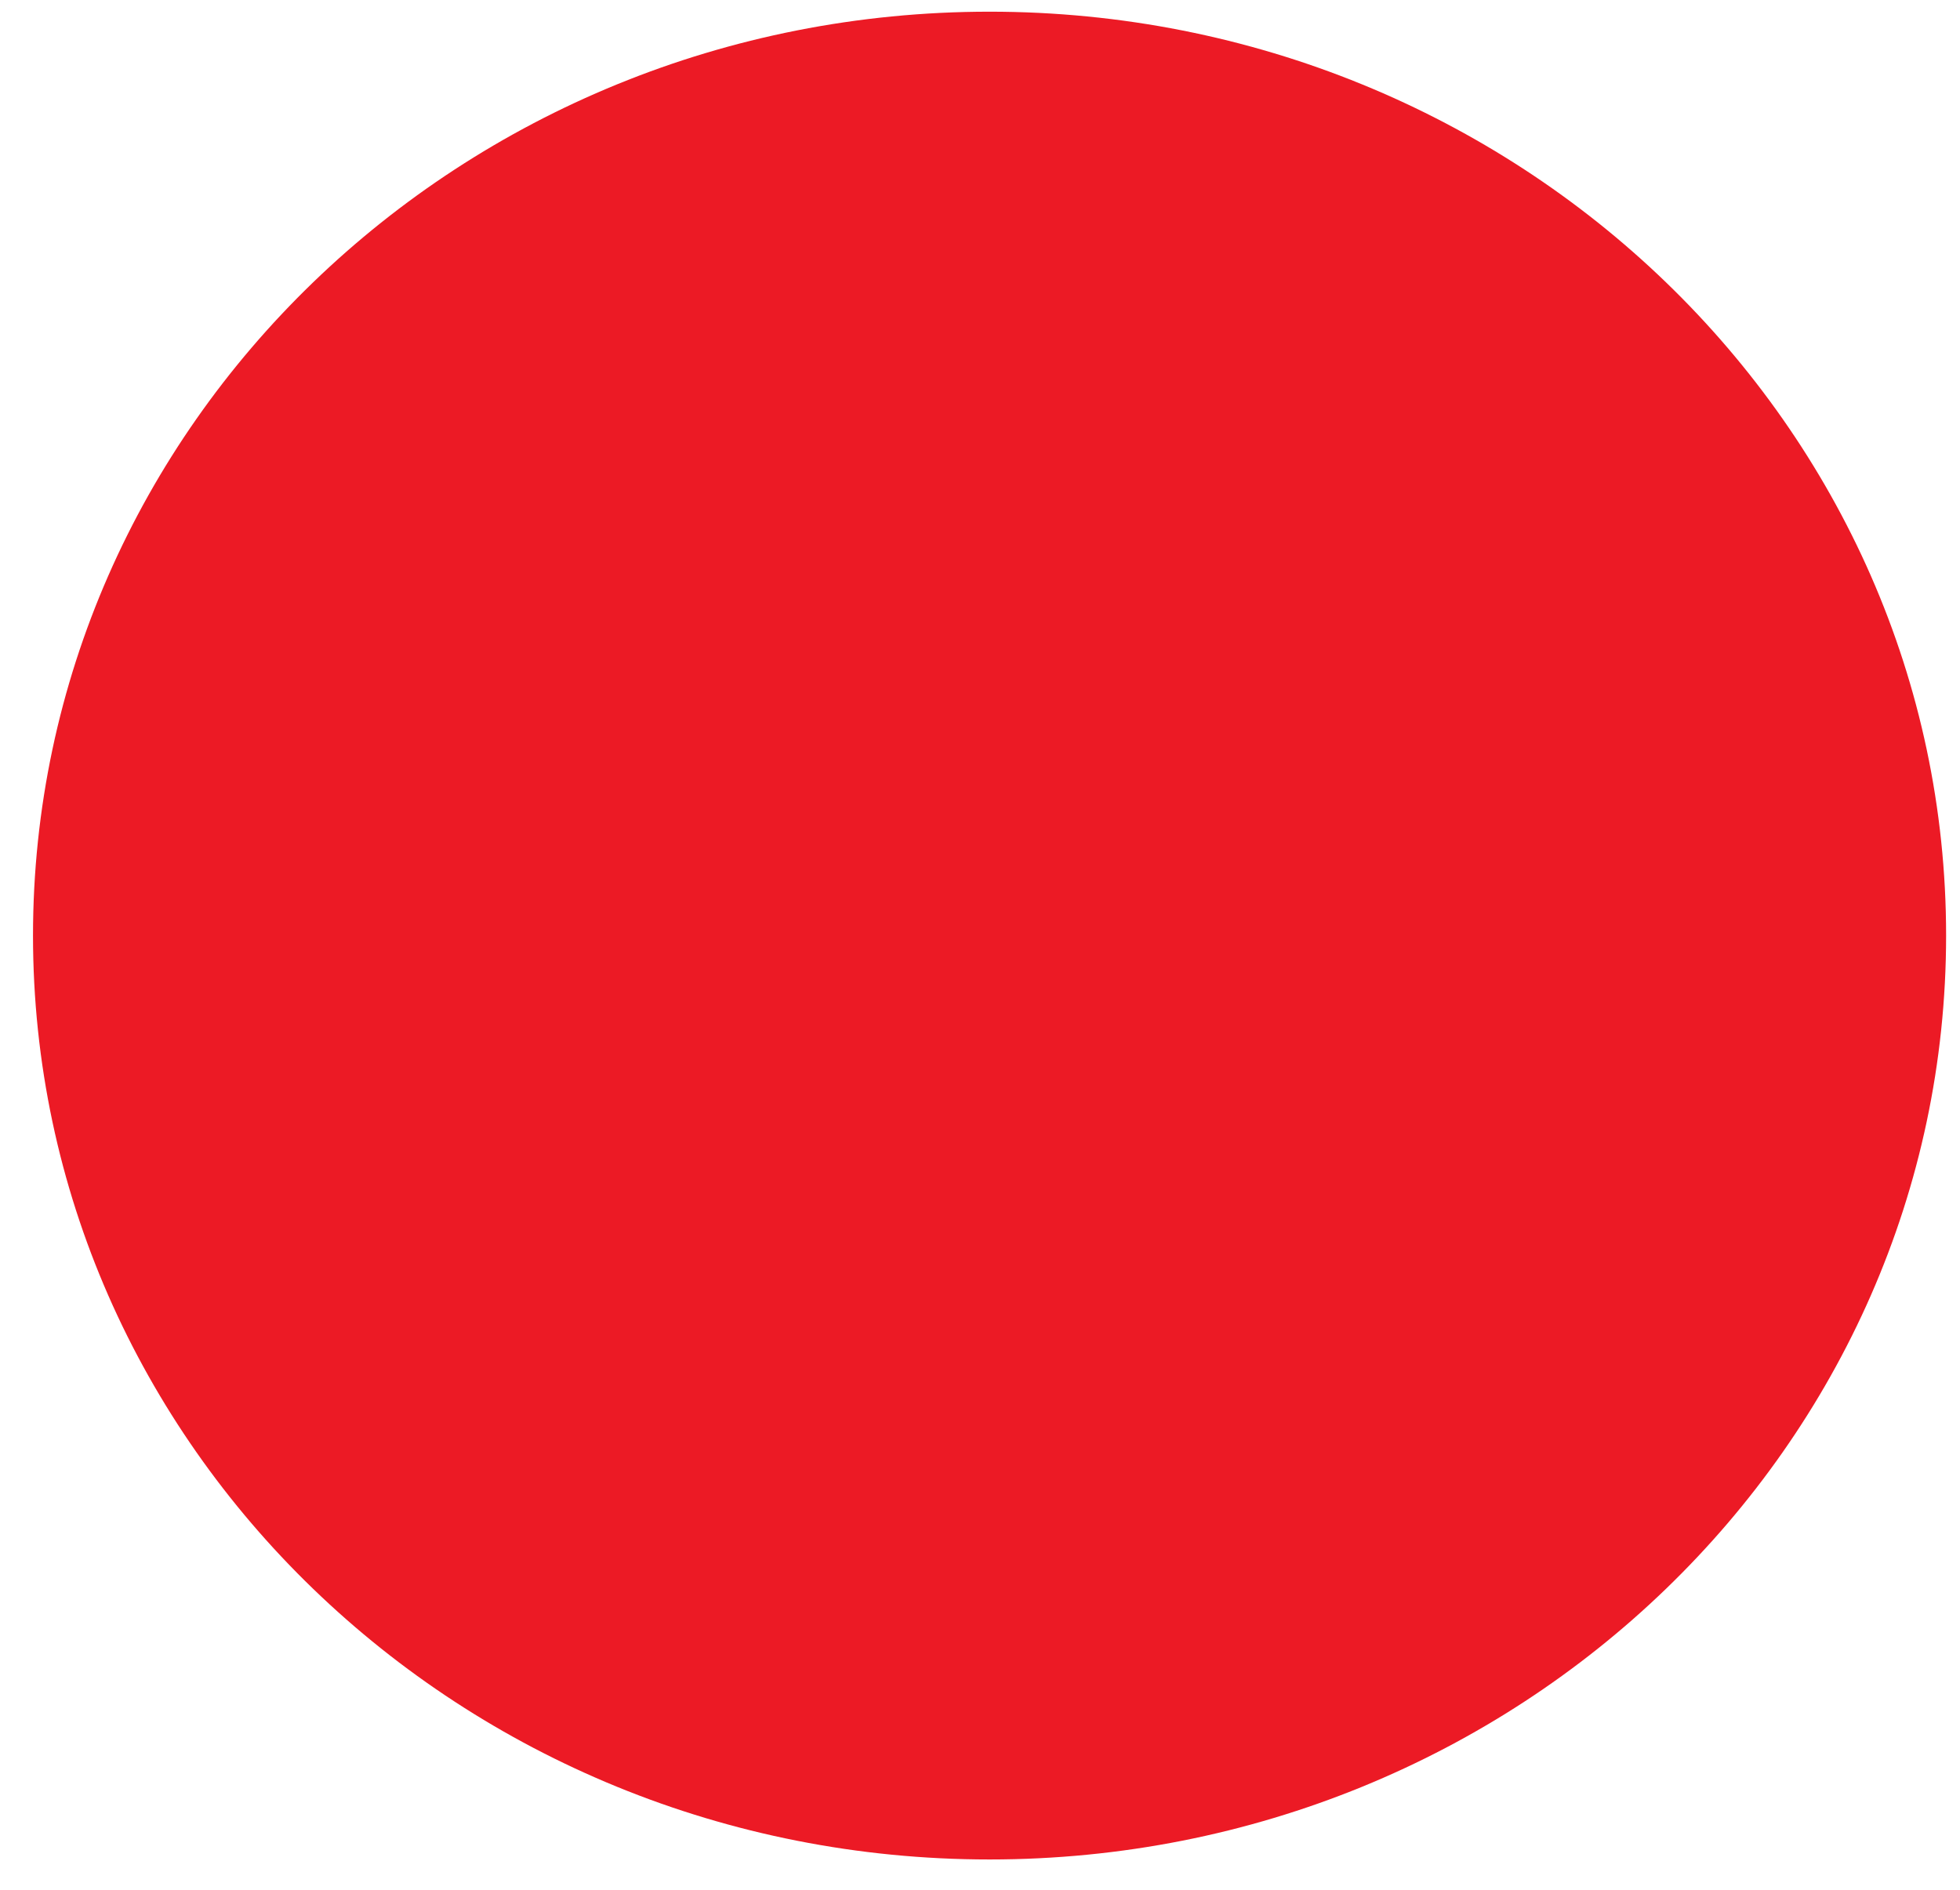
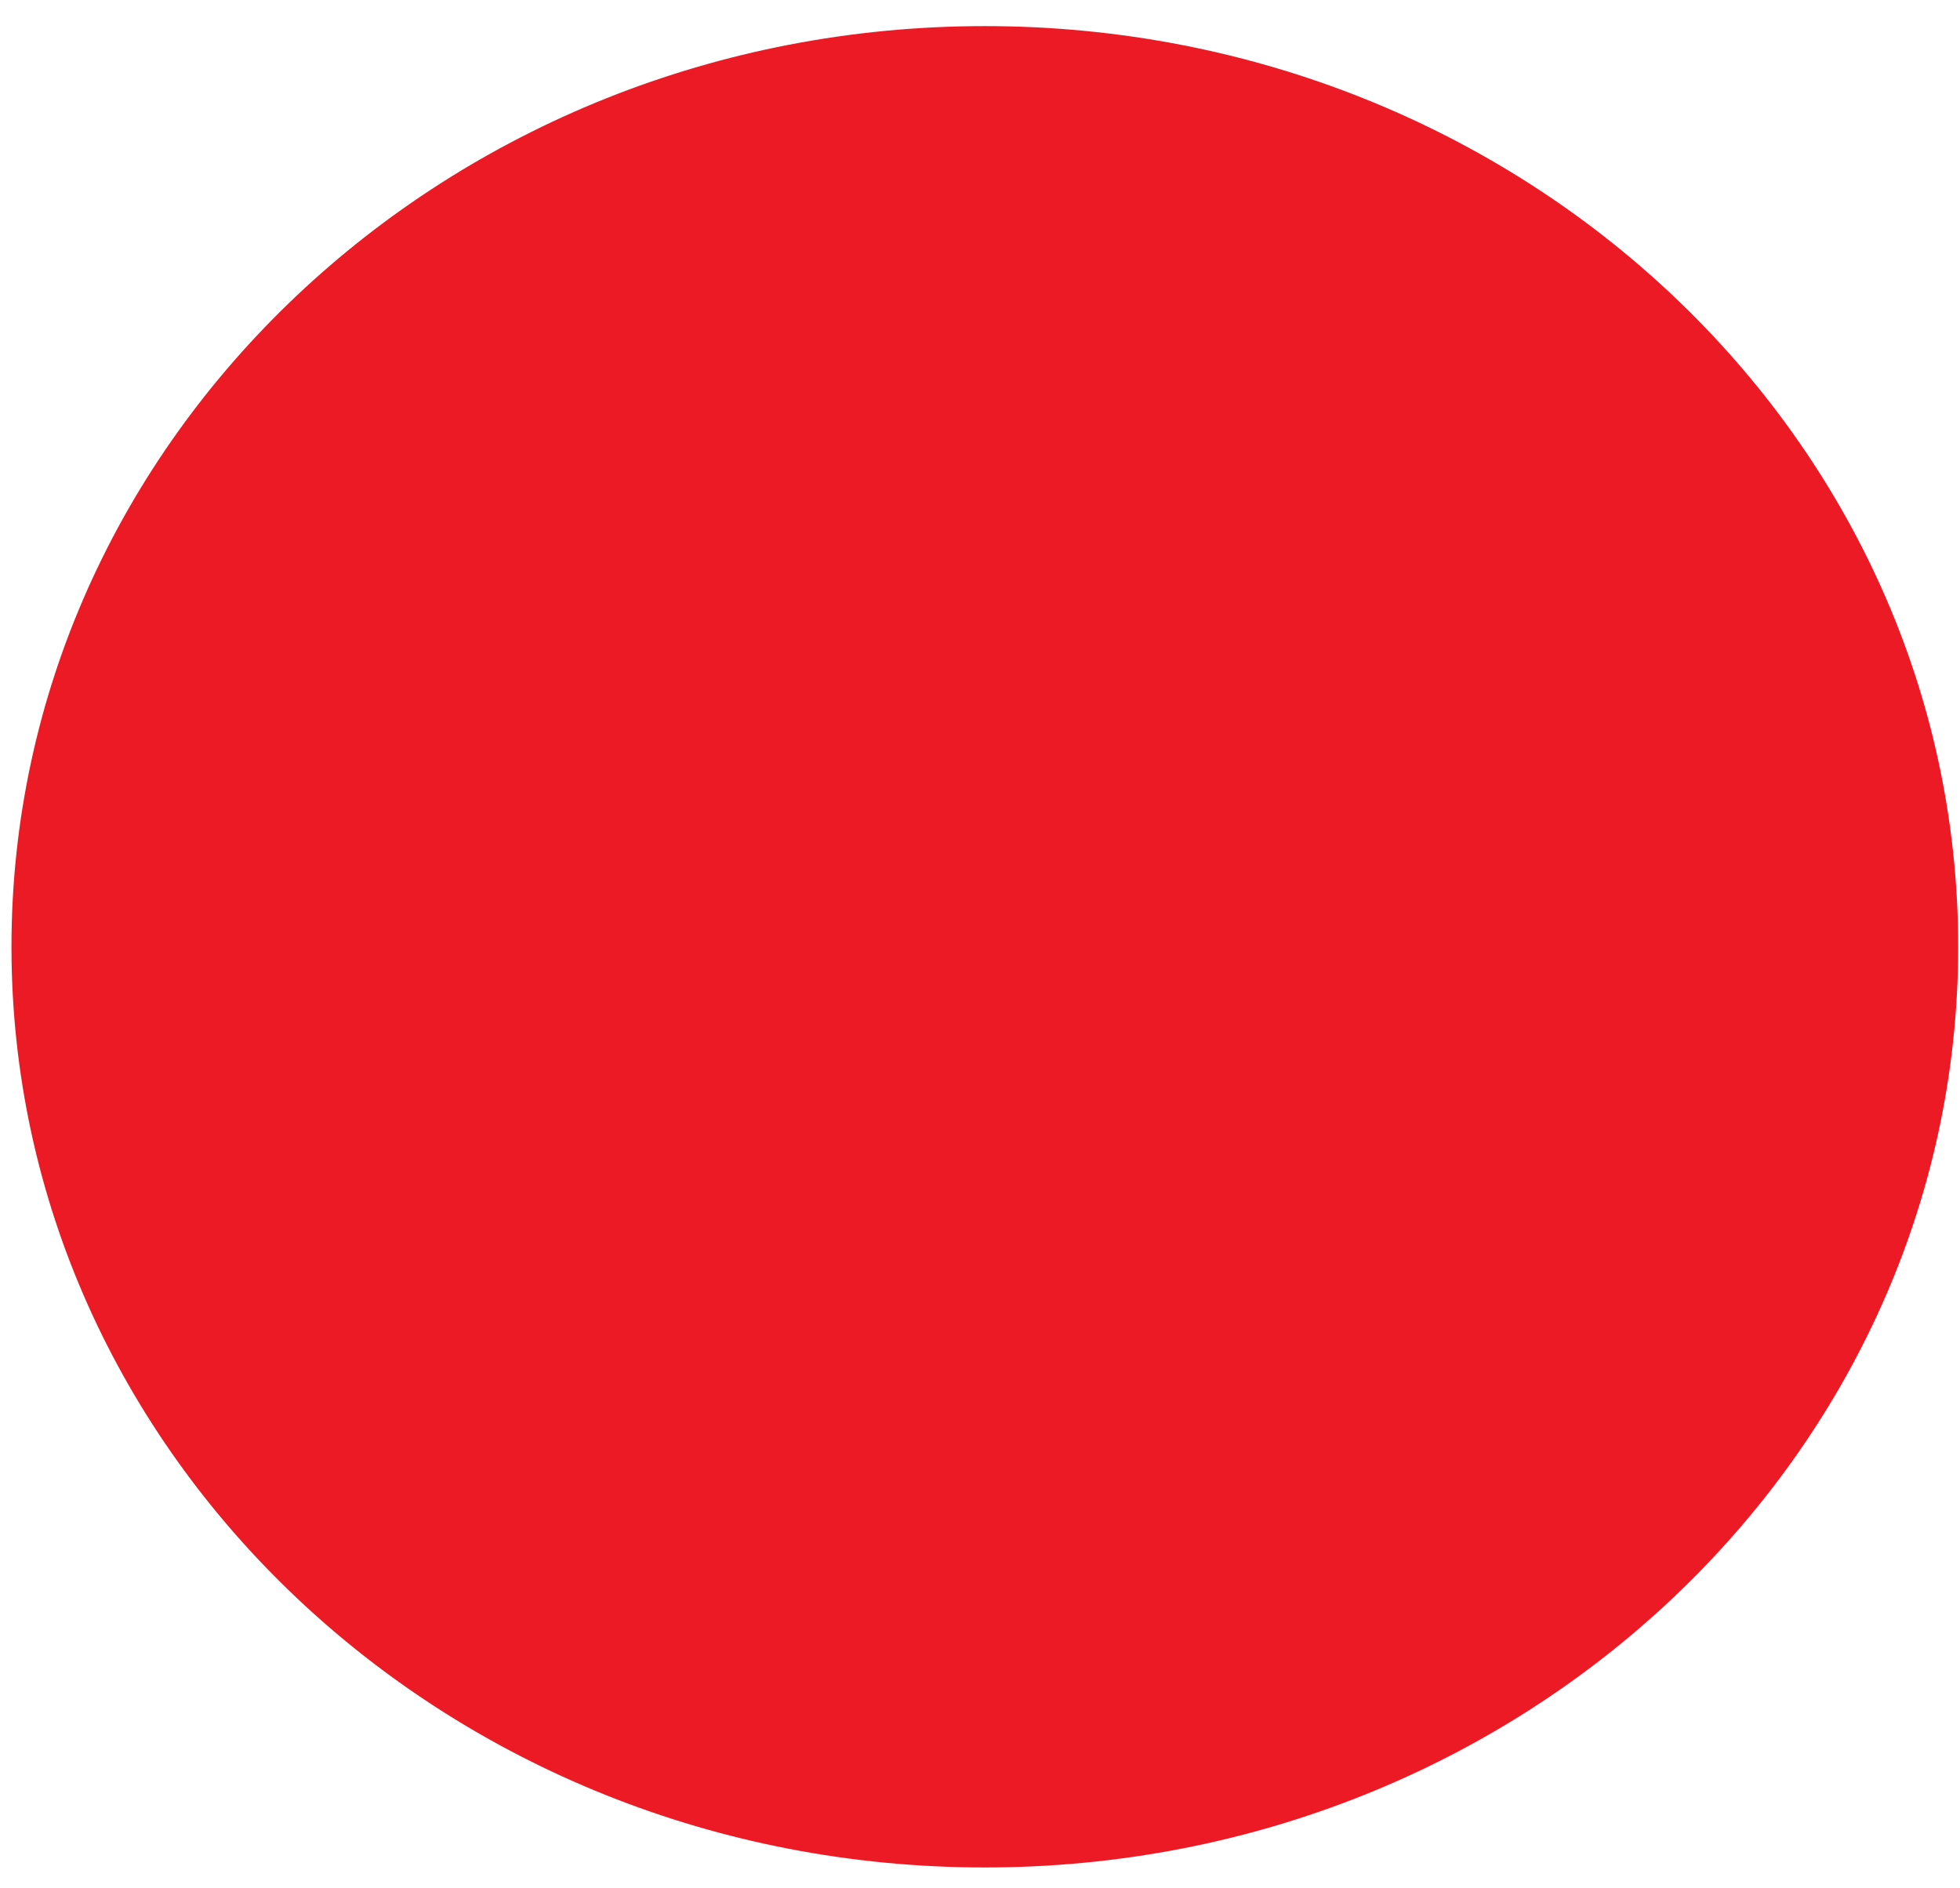
- <svg xmlns="http://www.w3.org/2000/svg" width="56" height="54" viewBox="0 0 56 54" fill="none">
-   <ellipse cx="28.273" cy="26.734" rx="27.33" ry="26.4" fill="#EC1A25" />
+ <svg xmlns="http://www.w3.org/2000/svg" width="54" height="52" viewBox="0 0 54 52" fill="none">
+   <ellipse cx="27.133" cy="26.083" rx="26.817" ry="25.364" fill="#EC1A25" />
</svg>
